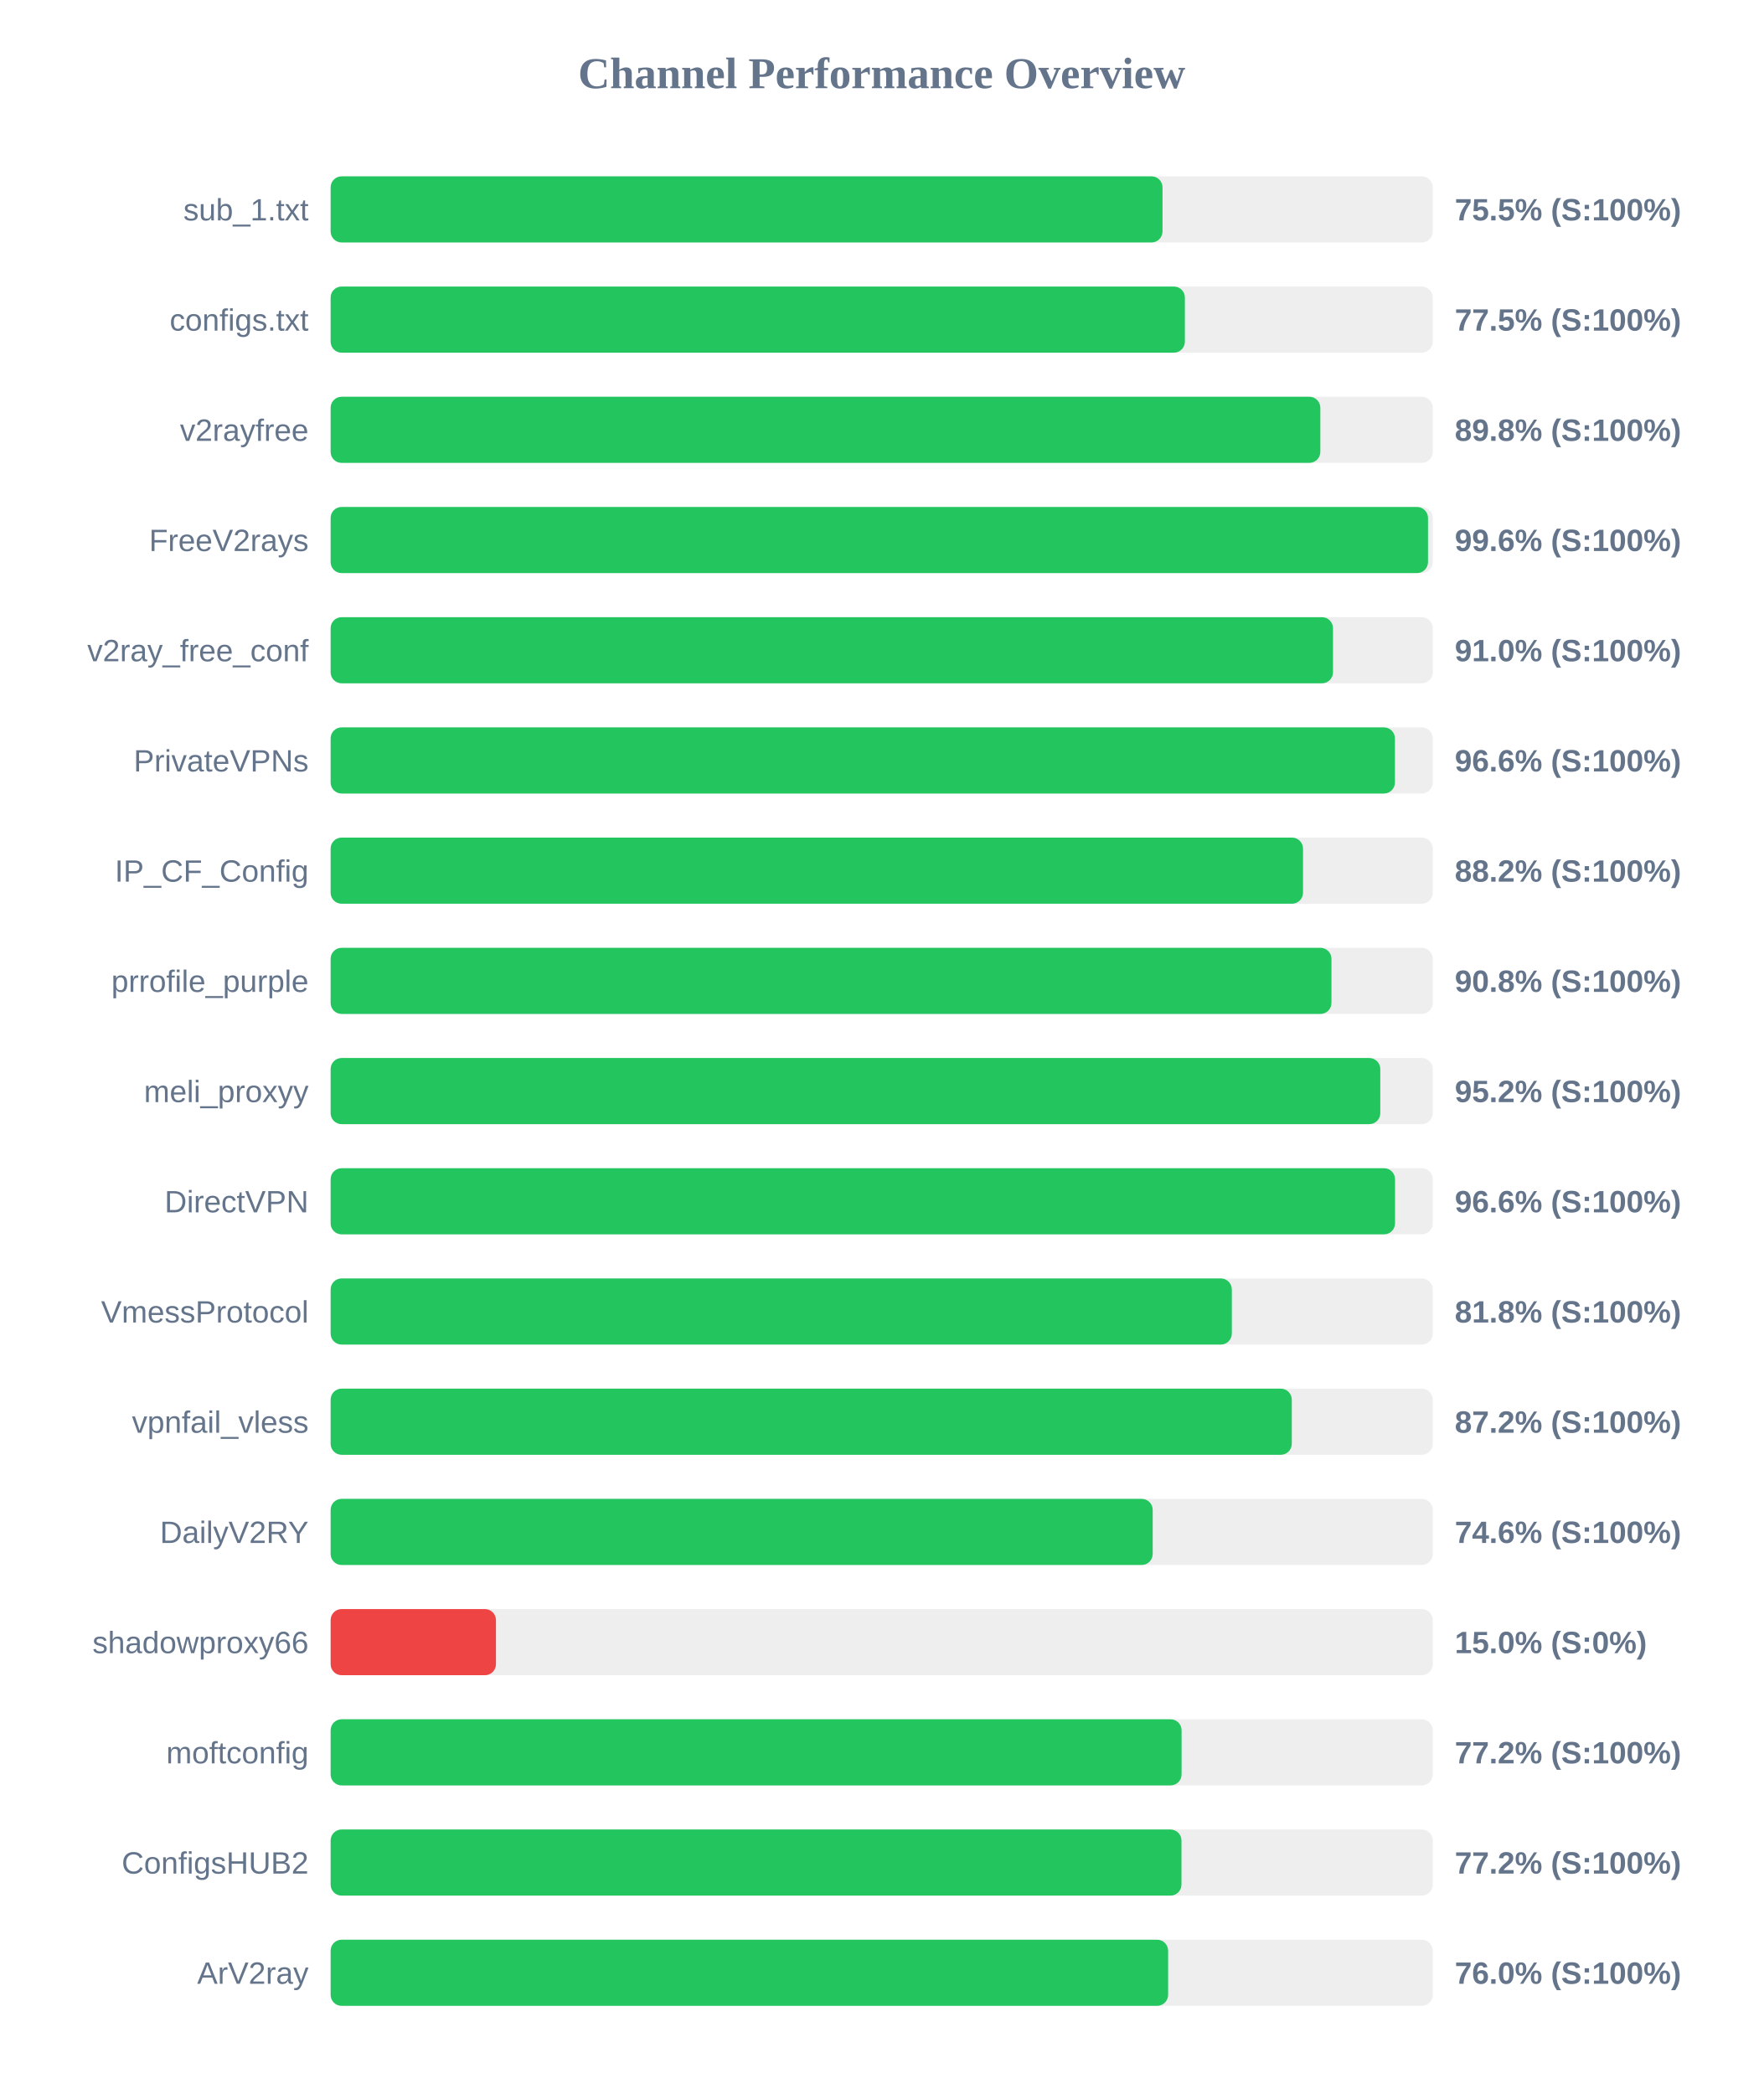
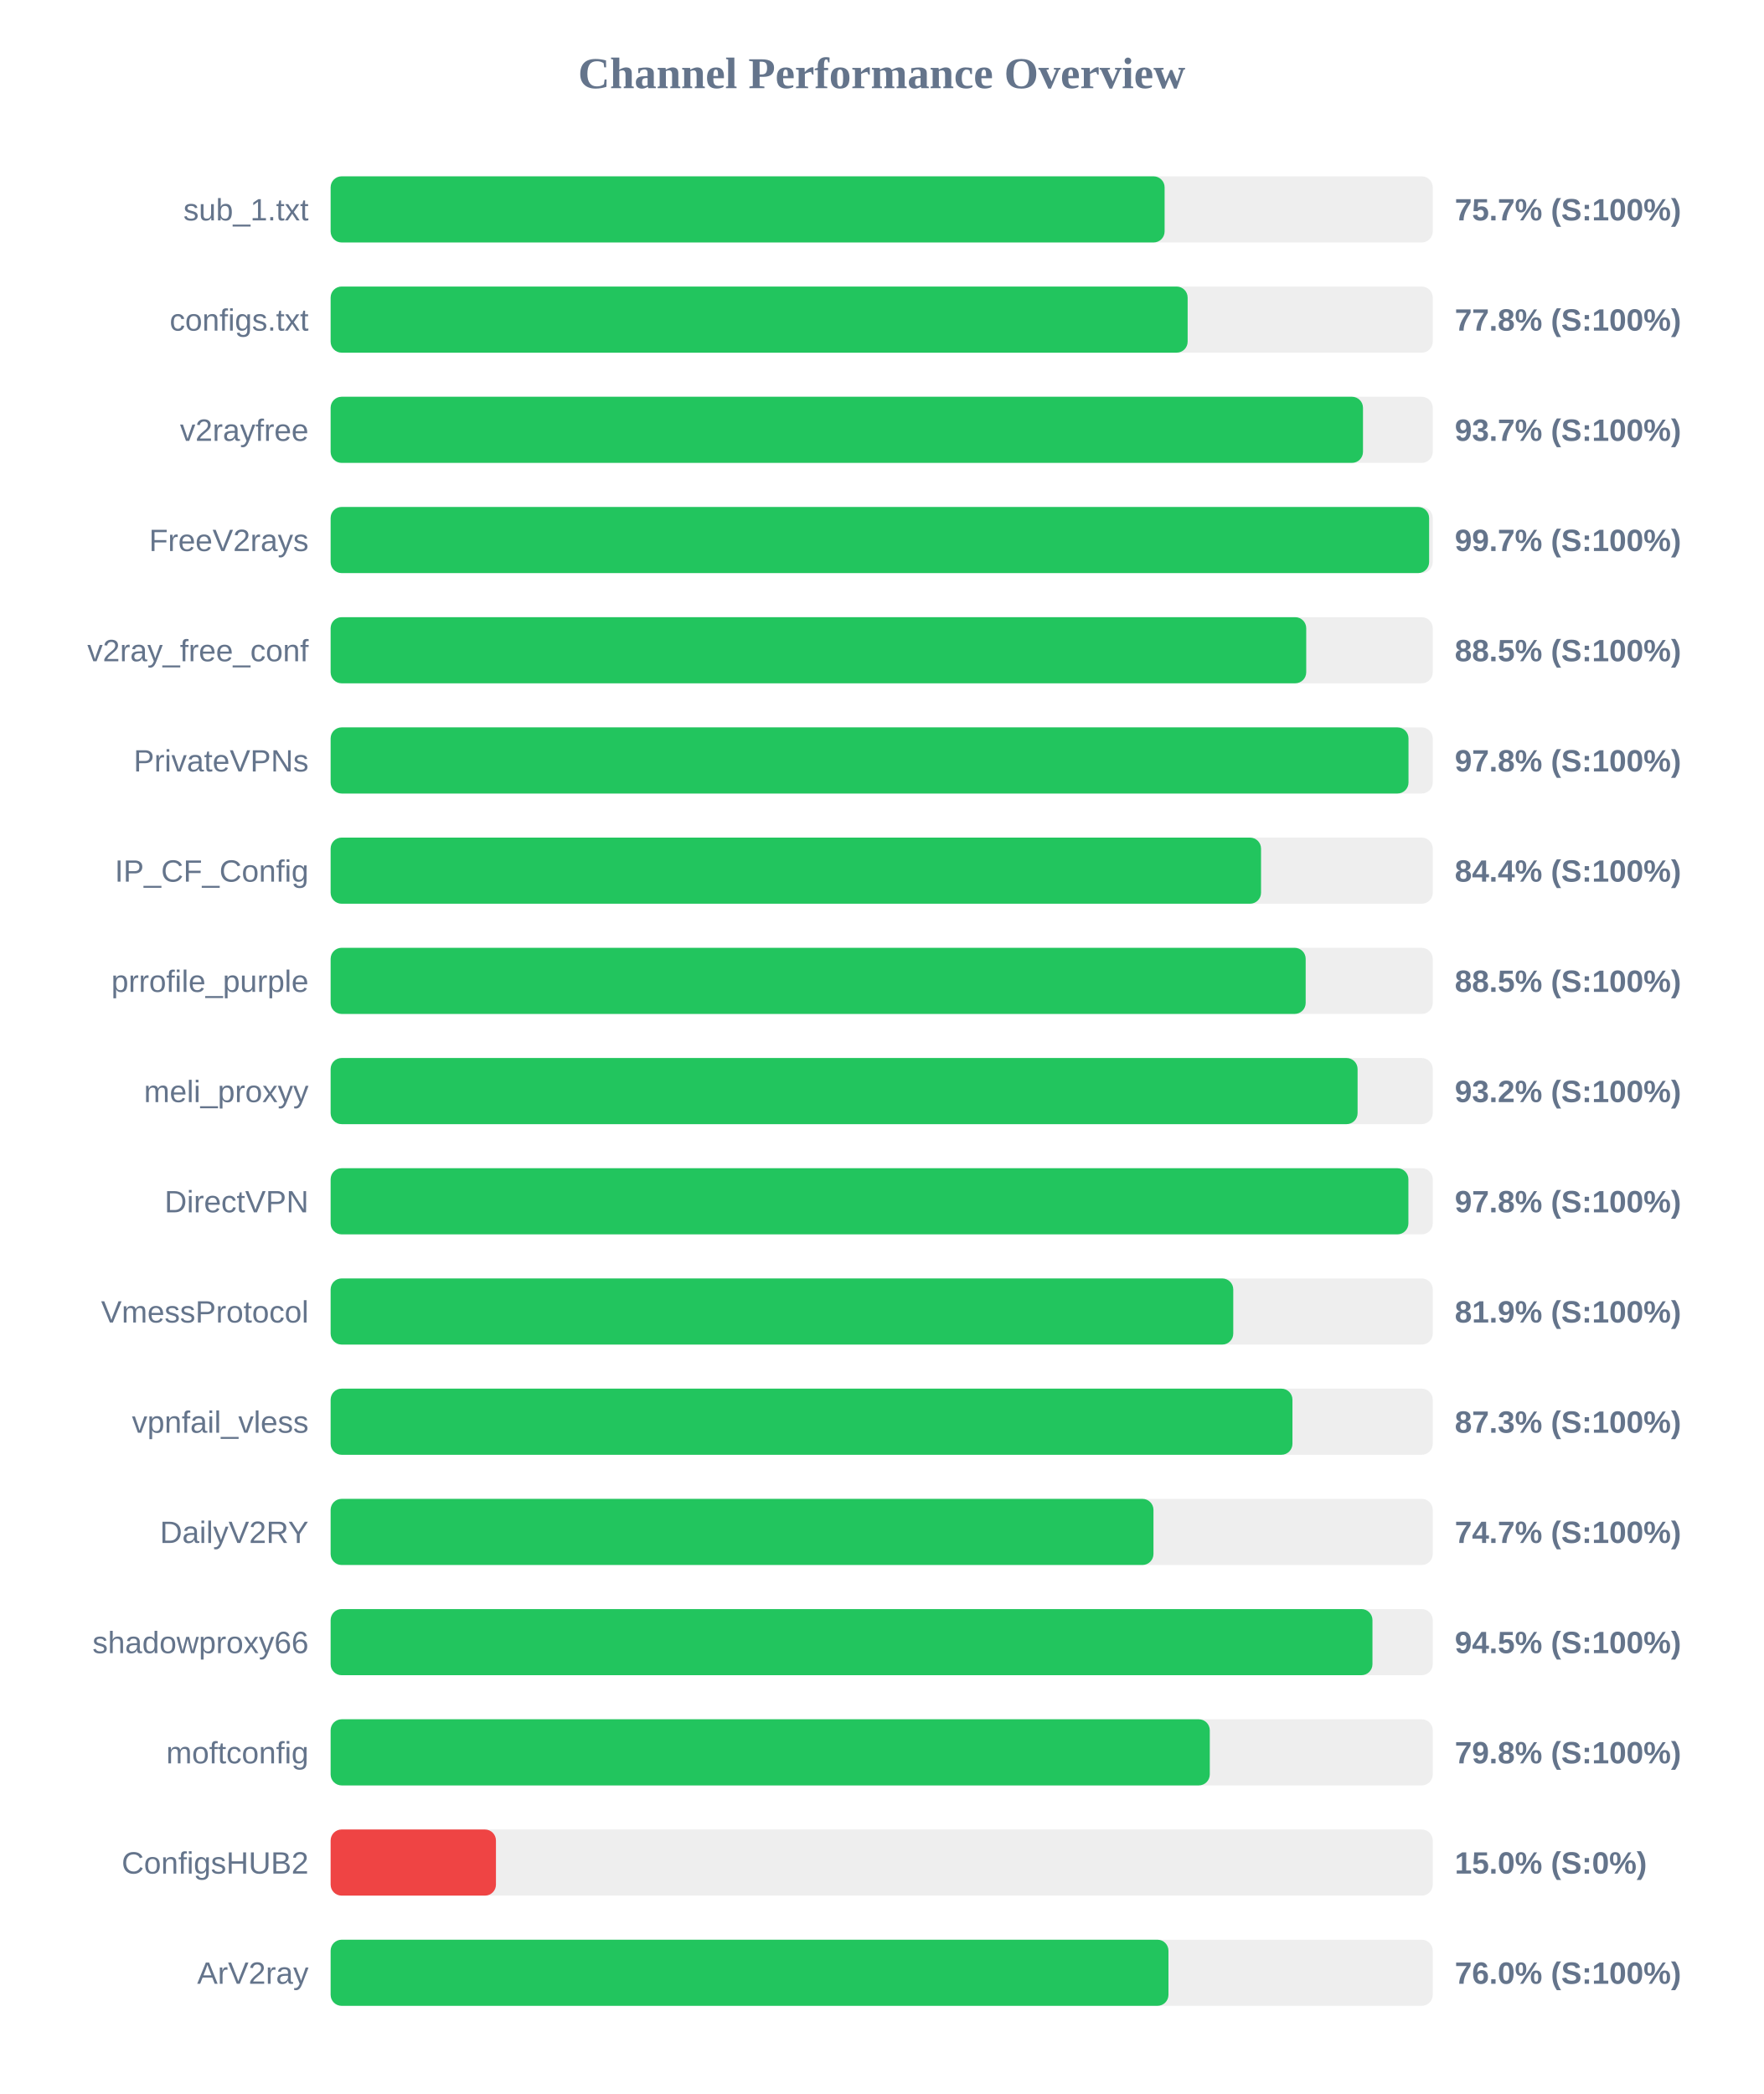
<svg xmlns="http://www.w3.org/2000/svg" width="800" height="950" version="1.1">
  <style>
        .row { font: 14px Arial; fill: #64748b; }
        .score { font: bold 14px Arial; fill: #64748b; }
    </style>
  <text x="400" y="40" text-anchor="middle" font-size="20px" font-weight="bold" fill="#64748b">Channel Performance Overview</text>
  <rect x="150" y="80" width="500" height="30" fill="#eee" rx="5" />
-   <rect x="150" y="80" width="377.4" height="30" fill="#22c55e" rx="5" />
+   <rect x="150" y="80" width="378.35" height="30" fill="#22c55e" rx="5" />
  <text x="140" y="100" text-anchor="end" class="row">sub_1.txt</text>
-   <text x="660" y="100" text-anchor="start" class="score">75.5% (S:100%)</text>
+   <text x="660" y="100" text-anchor="start" class="score">75.7% (S:100%)</text>
  <rect x="150" y="130" width="500" height="30" fill="#eee" rx="5" />
-   <rect x="150" y="130" width="387.55" height="30" fill="#22c55e" rx="5" />
+   <rect x="150" y="130" width="388.8" height="30" fill="#22c55e" rx="5" />
  <text x="140" y="150" text-anchor="end" class="row">configs.txt</text>
-   <text x="660" y="150" text-anchor="start" class="score">77.5% (S:100%)</text>
+   <text x="660" y="150" text-anchor="start" class="score">77.8% (S:100%)</text>
  <rect x="150" y="180" width="500" height="30" fill="#eee" rx="5" />
-   <rect x="150" y="180" width="449.0" height="30" fill="#22c55e" rx="5" />
+   <rect x="150" y="180" width="468.35" height="30" fill="#22c55e" rx="5" />
  <text x="140" y="200" text-anchor="end" class="row">v2rayfree</text>
-   <text x="660" y="200" text-anchor="start" class="score">89.8% (S:100%)</text>
+   <text x="660" y="200" text-anchor="start" class="score">93.7% (S:100%)</text>
  <rect x="150" y="230" width="500" height="30" fill="#eee" rx="5" />
-   <rect x="150" y="230" width="497.85" height="30" fill="#22c55e" rx="5" />
+   <rect x="150" y="230" width="498.35" height="30" fill="#22c55e" rx="5" />
  <text x="140" y="250" text-anchor="end" class="row">FreeV2rays</text>
-   <text x="660" y="250" text-anchor="start" class="score">99.6% (S:100%)</text>
+   <text x="660" y="250" text-anchor="start" class="score">99.7% (S:100%)</text>
  <rect x="150" y="280" width="500" height="30" fill="#eee" rx="5" />
-   <rect x="150" y="280" width="454.75" height="30" fill="#22c55e" rx="5" />
+   <rect x="150" y="280" width="442.6" height="30" fill="#22c55e" rx="5" />
  <text x="140" y="300" text-anchor="end" class="row">v2ray_free_conf</text>
-   <text x="660" y="300" text-anchor="start" class="score">91.0% (S:100%)</text>
+   <text x="660" y="300" text-anchor="start" class="score">88.5% (S:100%)</text>
  <rect x="150" y="330" width="500" height="30" fill="#eee" rx="5" />
-   <rect x="150" y="330" width="482.85" height="30" fill="#22c55e" rx="5" />
+   <rect x="150" y="330" width="489.0" height="30" fill="#22c55e" rx="5" />
  <text x="140" y="350" text-anchor="end" class="row">PrivateVPNs</text>
-   <text x="660" y="350" text-anchor="start" class="score">96.6% (S:100%)</text>
+   <text x="660" y="350" text-anchor="start" class="score">97.8% (S:100%)</text>
  <rect x="150" y="380" width="500" height="30" fill="#eee" rx="5" />
-   <rect x="150" y="380" width="441.15" height="30" fill="#22c55e" rx="5" />
+   <rect x="150" y="380" width="422.1" height="30" fill="#22c55e" rx="5" />
  <text x="140" y="400" text-anchor="end" class="row">IP_CF_Config</text>
-   <text x="660" y="400" text-anchor="start" class="score">88.2% (S:100%)</text>
+   <text x="660" y="400" text-anchor="start" class="score">84.4% (S:100%)</text>
  <rect x="150" y="430" width="500" height="30" fill="#eee" rx="5" />
-   <rect x="150" y="430" width="454.05" height="30" fill="#22c55e" rx="5" />
+   <rect x="150" y="430" width="442.35" height="30" fill="#22c55e" rx="5" />
  <text x="140" y="450" text-anchor="end" class="row">prrofile_purple</text>
-   <text x="660" y="450" text-anchor="start" class="score">90.8% (S:100%)</text>
+   <text x="660" y="450" text-anchor="start" class="score">88.5% (S:100%)</text>
  <rect x="150" y="480" width="500" height="30" fill="#eee" rx="5" />
-   <rect x="150" y="480" width="476.2" height="30" fill="#22c55e" rx="5" />
+   <rect x="150" y="480" width="465.9" height="30" fill="#22c55e" rx="5" />
  <text x="140" y="500" text-anchor="end" class="row">meli_proxyy</text>
-   <text x="660" y="500" text-anchor="start" class="score">95.2% (S:100%)</text>
+   <text x="660" y="500" text-anchor="start" class="score">93.2% (S:100%)</text>
  <rect x="150" y="530" width="500" height="30" fill="#eee" rx="5" />
-   <rect x="150" y="530" width="482.9" height="30" fill="#22c55e" rx="5" />
+   <rect x="150" y="530" width="488.95" height="30" fill="#22c55e" rx="5" />
  <text x="140" y="550" text-anchor="end" class="row">DirectVPN</text>
-   <text x="660" y="550" text-anchor="start" class="score">96.6% (S:100%)</text>
+   <text x="660" y="550" text-anchor="start" class="score">97.8% (S:100%)</text>
  <rect x="150" y="580" width="500" height="30" fill="#eee" rx="5" />
-   <rect x="150" y="580" width="408.85" height="30" fill="#22c55e" rx="5" />
+   <rect x="150" y="580" width="409.5" height="30" fill="#22c55e" rx="5" />
  <text x="140" y="600" text-anchor="end" class="row">VmessProtocol</text>
-   <text x="660" y="600" text-anchor="start" class="score">81.8% (S:100%)</text>
+   <text x="660" y="600" text-anchor="start" class="score">81.9% (S:100%)</text>
  <rect x="150" y="630" width="500" height="30" fill="#eee" rx="5" />
-   <rect x="150" y="630" width="436.05" height="30" fill="#22c55e" rx="5" />
+   <rect x="150" y="630" width="436.35" height="30" fill="#22c55e" rx="5" />
  <text x="140" y="650" text-anchor="end" class="row">vpnfail_vless</text>
-   <text x="660" y="650" text-anchor="start" class="score">87.2% (S:100%)</text>
+   <text x="660" y="650" text-anchor="start" class="score">87.3% (S:100%)</text>
  <rect x="150" y="680" width="500" height="30" fill="#eee" rx="5" />
-   <rect x="150" y="680" width="372.95" height="30" fill="#22c55e" rx="5" />
+   <rect x="150" y="680" width="373.3" height="30" fill="#22c55e" rx="5" />
  <text x="140" y="700" text-anchor="end" class="row">DailyV2RY</text>
-   <text x="660" y="700" text-anchor="start" class="score">74.6% (S:100%)</text>
+   <text x="660" y="700" text-anchor="start" class="score">74.7% (S:100%)</text>
  <rect x="150" y="730" width="500" height="30" fill="#eee" rx="5" />
-   <rect x="150" y="730" width="75.0" height="30" fill="#ef4444" rx="5" />
+   <rect x="150" y="730" width="472.65" height="30" fill="#22c55e" rx="5" />
  <text x="140" y="750" text-anchor="end" class="row">shadowproxy66</text>
-   <text x="660" y="750" text-anchor="start" class="score">15.0% (S:0%)</text>
+   <text x="660" y="750" text-anchor="start" class="score">94.5% (S:100%)</text>
  <rect x="150" y="780" width="500" height="30" fill="#eee" rx="5" />
-   <rect x="150" y="780" width="386.05" height="30" fill="#22c55e" rx="5" />
+   <rect x="150" y="780" width="398.85" height="30" fill="#22c55e" rx="5" />
  <text x="140" y="800" text-anchor="end" class="row">moftconfig</text>
-   <text x="660" y="800" text-anchor="start" class="score">77.2% (S:100%)</text>
+   <text x="660" y="800" text-anchor="start" class="score">79.8% (S:100%)</text>
  <rect x="150" y="830" width="500" height="30" fill="#eee" rx="5" />
-   <rect x="150" y="830" width="386.0" height="30" fill="#22c55e" rx="5" />
+   <rect x="150" y="830" width="75.0" height="30" fill="#ef4444" rx="5" />
  <text x="140" y="850" text-anchor="end" class="row">ConfigsHUB2</text>
-   <text x="660" y="850" text-anchor="start" class="score">77.2% (S:100%)</text>
+   <text x="660" y="850" text-anchor="start" class="score">15.0% (S:0%)</text>
  <rect x="150" y="880" width="500" height="30" fill="#eee" rx="5" />
-   <rect x="150" y="880" width="379.95" height="30" fill="#22c55e" rx="5" />
+   <rect x="150" y="880" width="380.1" height="30" fill="#22c55e" rx="5" />
  <text x="140" y="900" text-anchor="end" class="row">ArV2ray</text>
  <text x="660" y="900" text-anchor="start" class="score">76.0% (S:100%)</text>
</svg>
